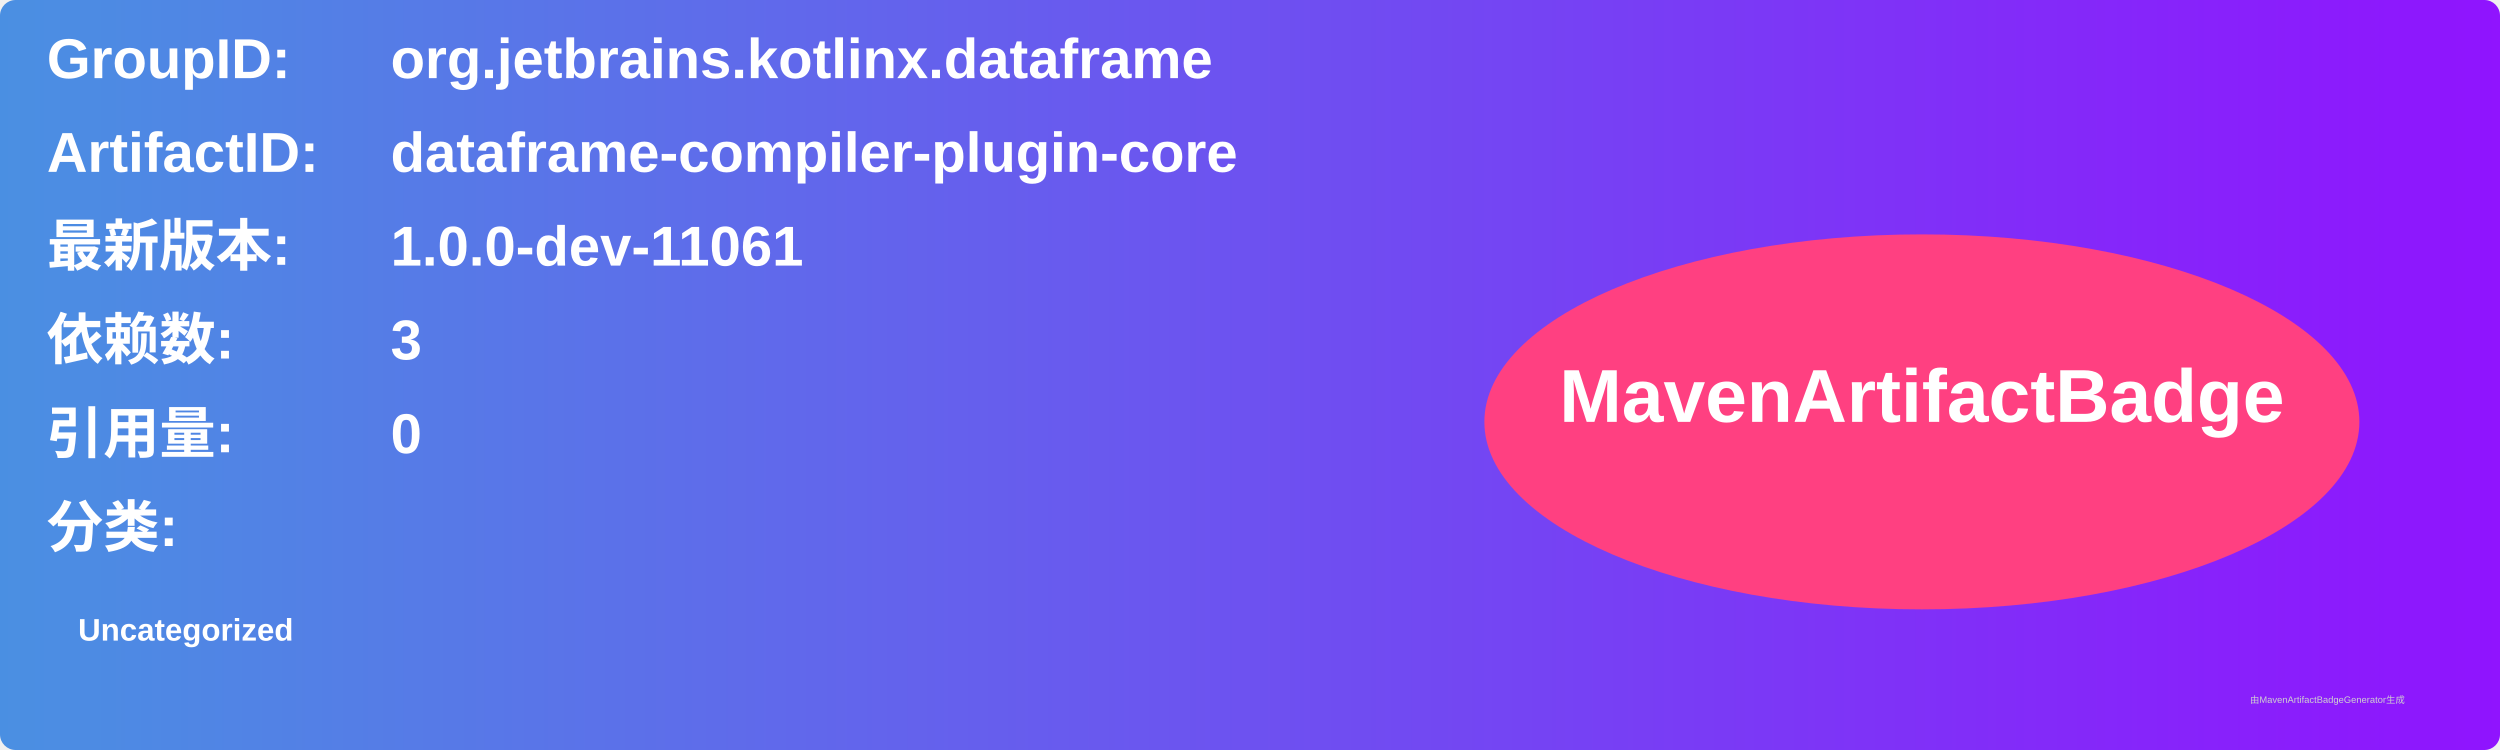
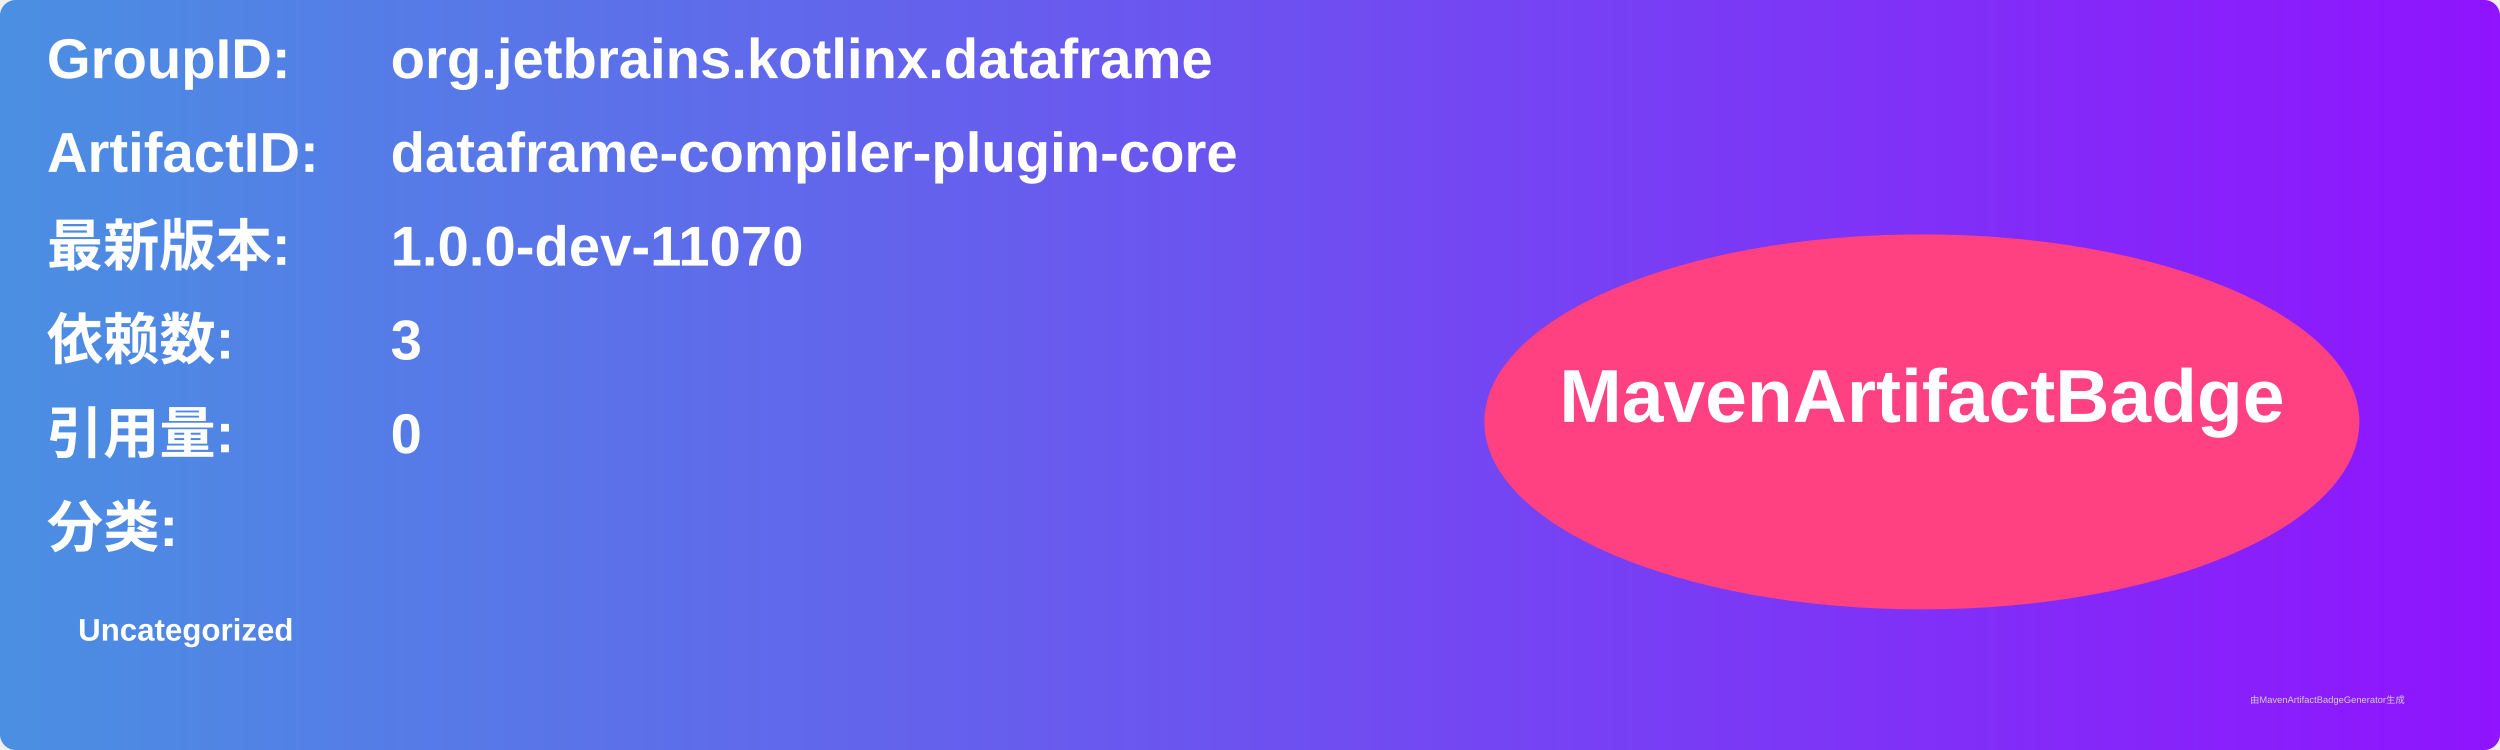
<svg xmlns="http://www.w3.org/2000/svg" width="800" height="240" viewBox="0 0 800 240">
  <linearGradient id="grad" x1="0%" y1="0%" x2="100%" y2="0%">
    <stop offset="0%" stop-color="#4a90e2" />
    <stop offset="100%" stop-color="#9013fe" />
  </linearGradient>
  <rect width="100%" height="100%" rx="5" ry="5" fill="url(#grad)" />
  <g transform="translate(15, 15)">
    <text x="0" y="10" font-family="Arial" font-size="18" fill="white" font-weight="bold" width="260">GroupID:</text>
    <text x="110" y="10" font-family="Arial" font-size="18" fill="white" font-weight="bold" width="460">org.jetbrains.kotlinx.dataframe</text>
    <text x="0" y="40" font-family="Arial" font-size="18" fill="white" font-weight="bold" width="260">ArtifactID:</text>
    <text x="110" y="40" font-family="Arial" font-size="18" fill="white" font-weight="bold" width="460">dataframe-compiler-plugin-core</text>
    <text x="0" y="70" font-family="Arial" font-size="18" fill="white" font-weight="bold">最新版本:</text>
    <text x="110" y="70" font-family="Arial" font-size="18" fill="white" font-weight="bold">
-       <tspan font-weight="bold">1.0.0-dev-11061</tspan>
+       <tspan font-weight="bold">1.0.0-dev-11070</tspan>
    </text>
    <text x="0" y="100" font-family="Arial" font-size="18" fill="white" font-weight="bold">依赖数: </text>
    <text x="110" y="100" font-family="Arial" font-size="18" fill="white">
      <tspan font-weight="bold">3</tspan>
    </text>
    <text x="0" y="130" font-family="Arial" font-size="18" fill="white" font-weight="bold">引用量: </text>
    <text x="110" y="130" font-family="Arial" font-size="18" fill="white">
      <tspan font-weight="bold">0</tspan>
    </text>
    <text x="0" y="160" font-family="Arial" font-size="18" fill="white" font-weight="bold">分类:</text>
    <text x="10" y="190" font-family="Arial" font-size="10" fill="white">
      <tspan font-weight="bold">Uncategorized</tspan>
    </text>
    <ellipse cx="600" cy="120" rx="140" ry="60" fill="#ff4081" />
    <text x="600" y="120" text-anchor="middle" font-family="Arial" font-size="24" fill="white" font-weight="bold">MavenArtifactBadge</text>
  </g>
  <text x="720" y="225" font-family="Arial" font-size="3" fill="#d0d0d0">由MavenArtifactBadgeGenerator生成</text>
</svg>
